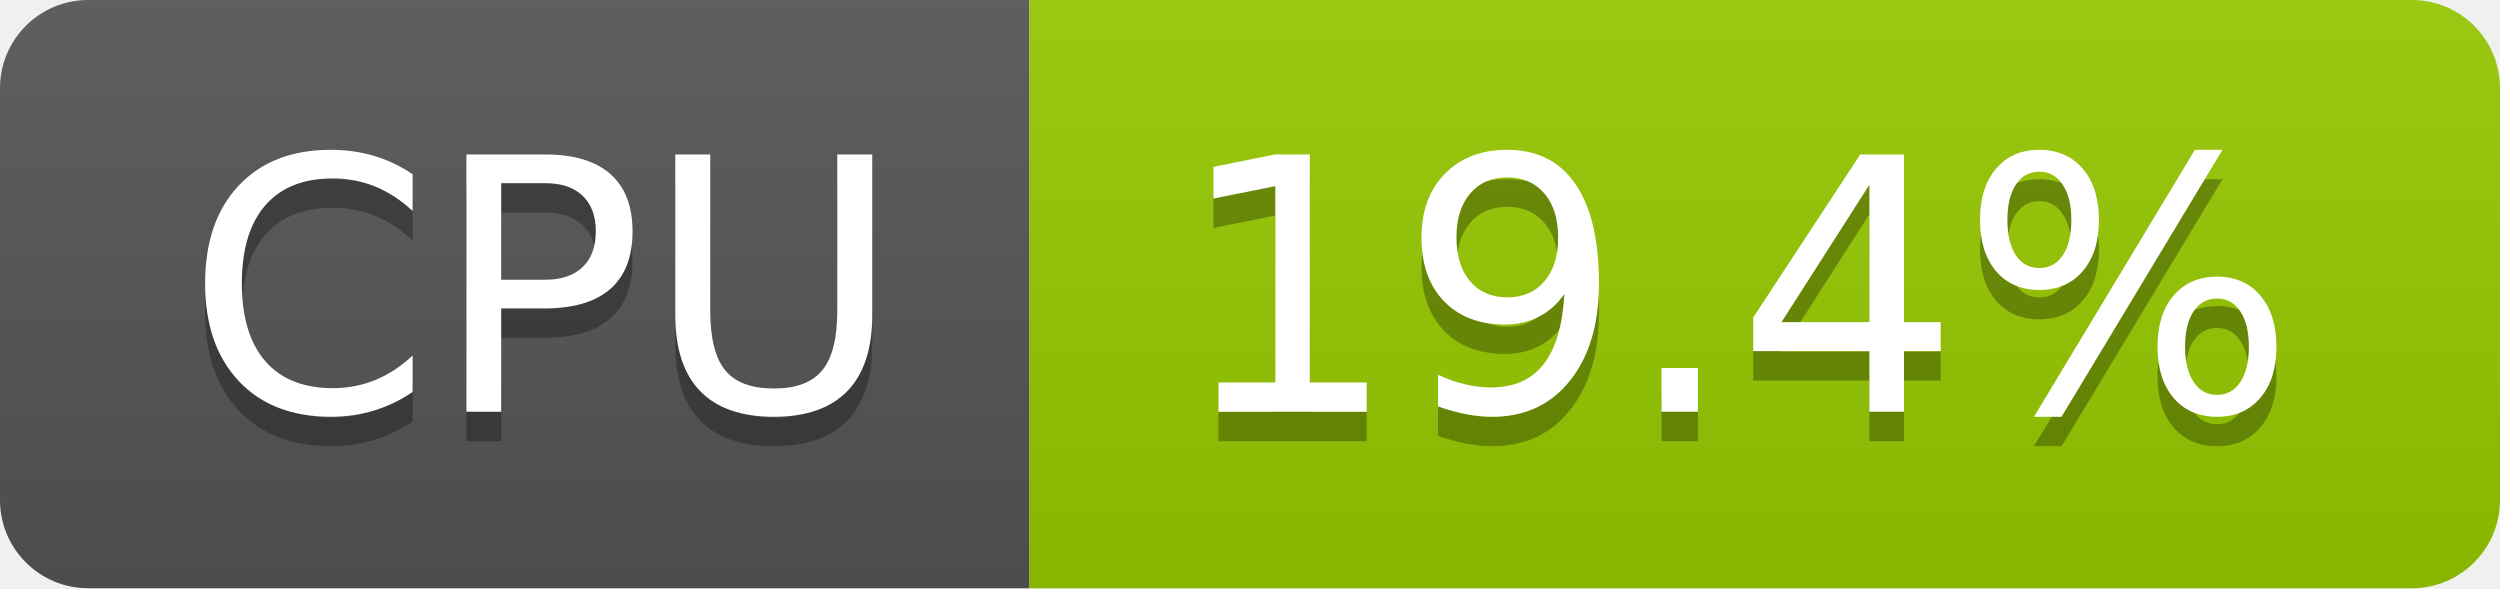
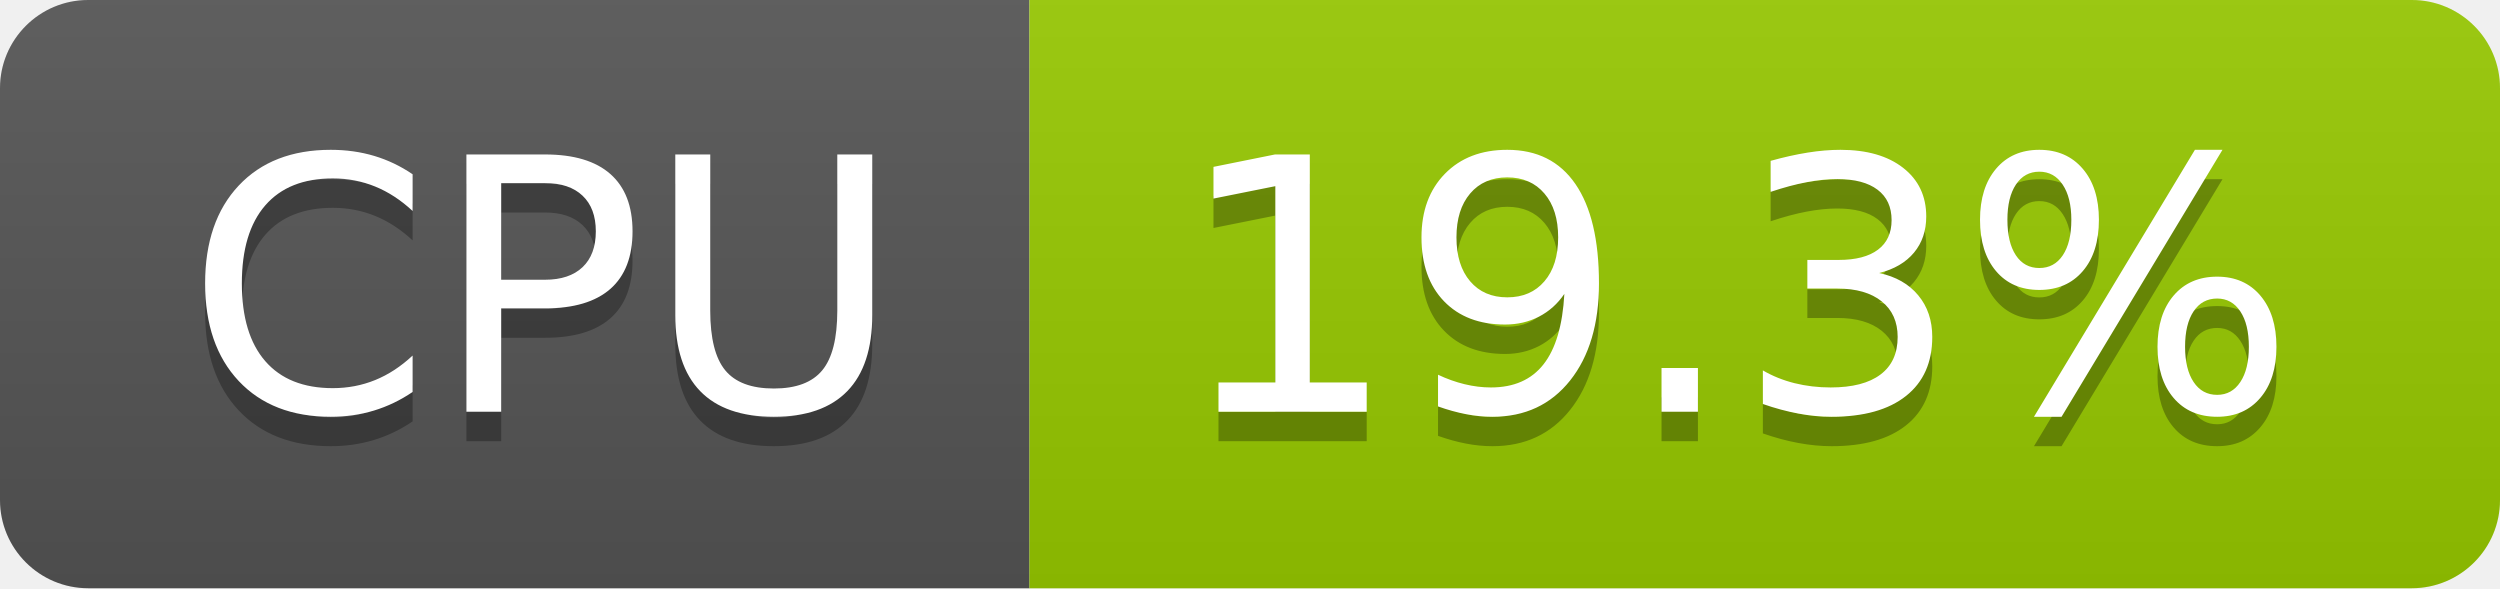
- <svg xmlns="http://www.w3.org/2000/svg" width="85" height="20" role="img" aria-label="CPU: 19.4%">
+ <svg xmlns="http://www.w3.org/2000/svg" width="85" height="20" role="img" aria-label="CPU: 19.3%">
  <linearGradient id="s" x2="0" y2="100%">
    <stop offset="0" stop-color="#bbb" stop-opacity=".1" />
    <stop offset="1" stop-opacity=".1" />
  </linearGradient>
  <clipPath id="r">
    <rect width="85" height="20" rx="3" fill="#fff" />
  </clipPath>
  <g clip-path="url(#r)">
    <rect width="35" height="20" fill="#555" />
    <rect x="35" width="50" height="20" fill="#97ca00" />
    <rect width="85" height="20" fill="url(#s)" />
  </g>
  <g fill="#fff" text-anchor="middle" font-family="Verdana,Geneva,DejaVu Sans,sans-serif" text-rendering="geometricPrecision" font-size="120">
    <text aria-hidden="true" x="185" y="150" fill="#010101" fill-opacity=".3" transform="scale(.1)" textLength="247">CPU</text>
    <text x="185" y="140" transform="scale(.1)" fill="#fff" textLength="247">CPU</text>
-     <text aria-hidden="true" x="590" y="150" fill="#010101" fill-opacity=".3" transform="scale(.1)" textLength="390">19.4%</text>
-     <text x="590" y="140" transform="scale(.1)" fill="#fff" textLength="390">19.4%</text>
+     <text aria-hidden="true" x="590" y="150" fill="#010101" fill-opacity=".3" transform="scale(.1)" textLength="390">19.3%</text>
+     <text x="590" y="140" transform="scale(.1)" fill="#fff" textLength="390">19.3%</text>
  </g>
</svg>
